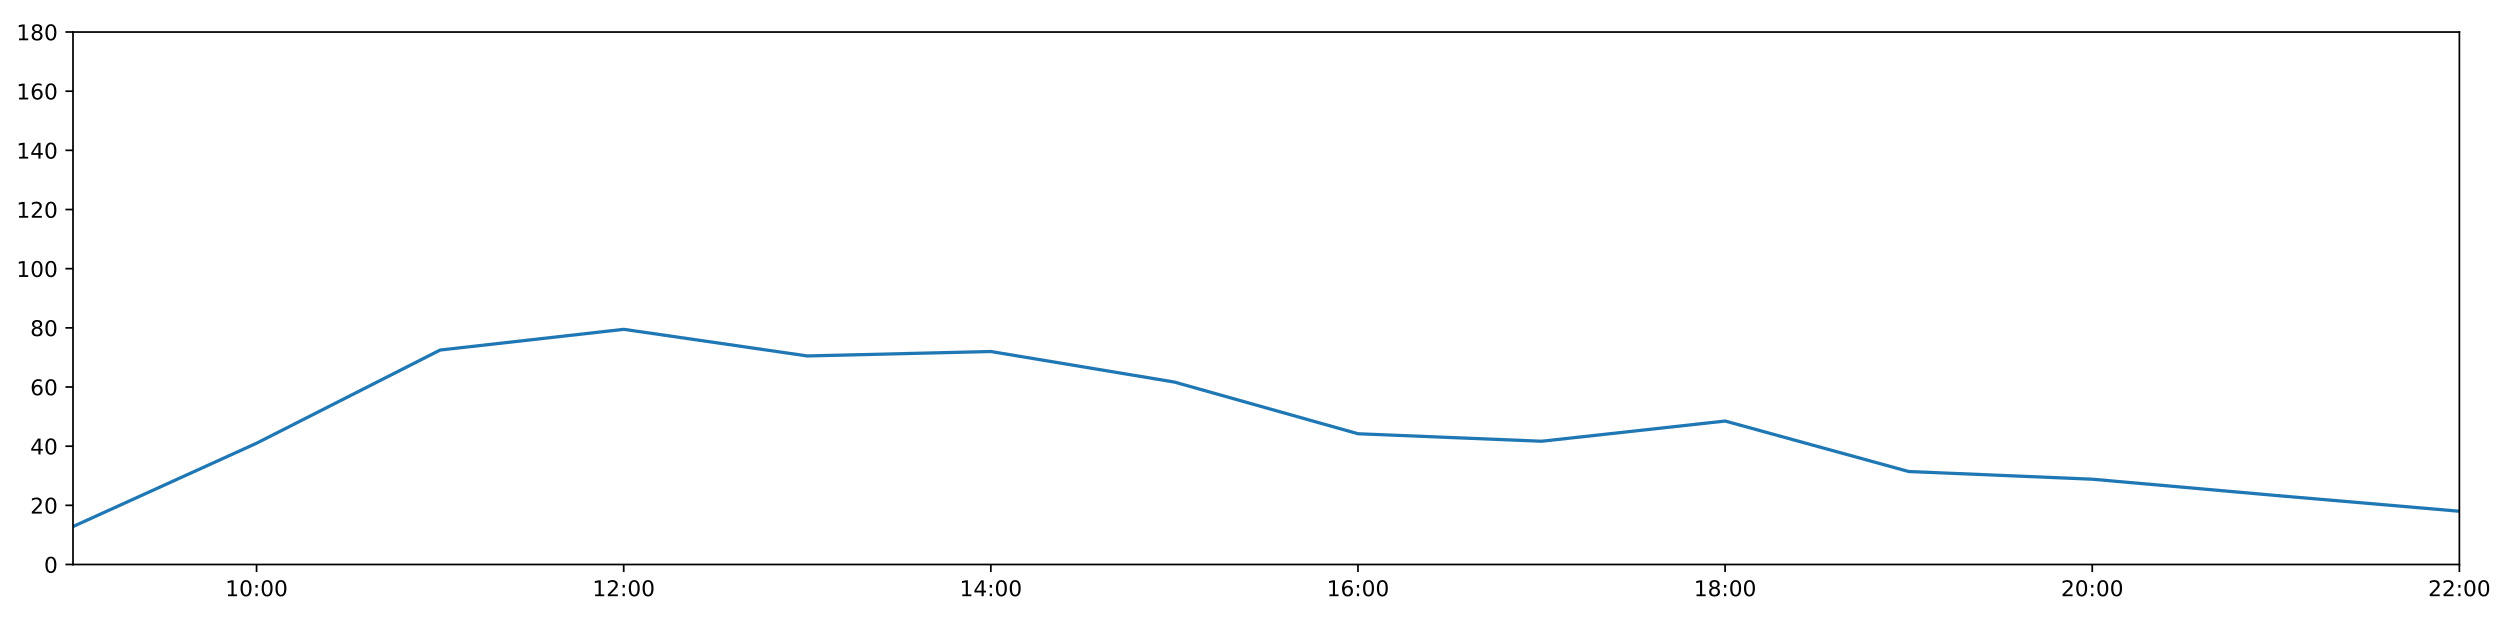
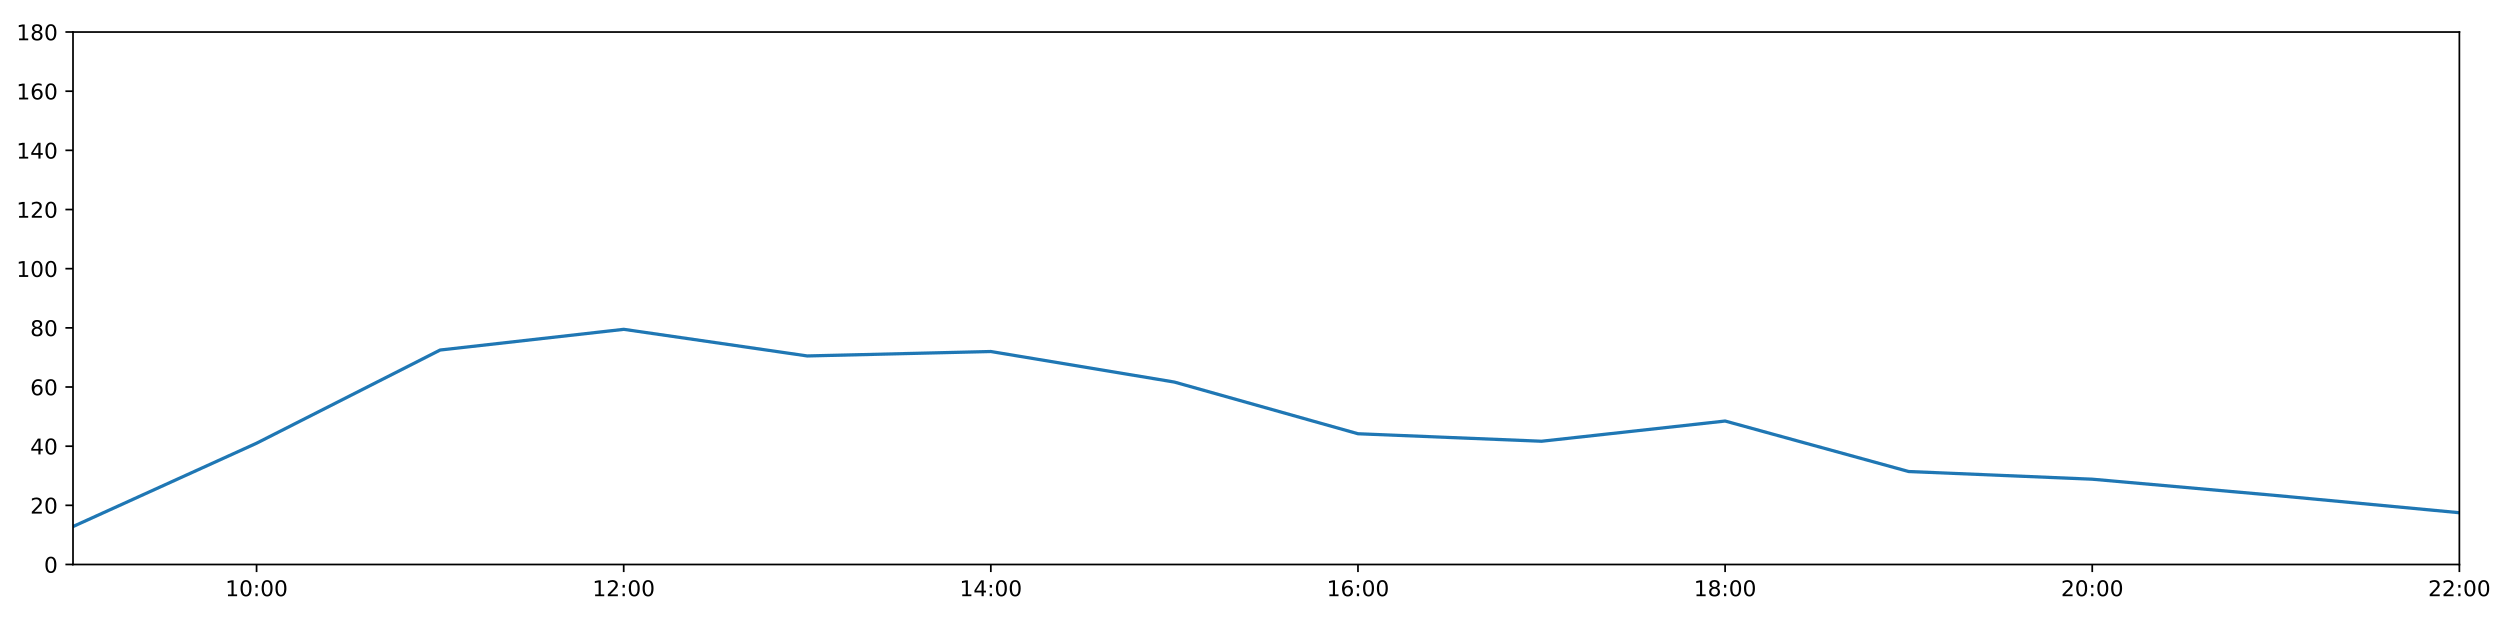
<svg xmlns="http://www.w3.org/2000/svg" xmlns:xlink="http://www.w3.org/1999/xlink" height="288pt" version="1.1" viewBox="0 0 1152 288" width="1152pt">
  <defs>
    <style type="text/css">
*{stroke-linecap:butt;stroke-linejoin:round;}
  </style>
  </defs>
  <g id="figure_1">
    <g id="patch_1">
      <path d="M 0 288  L 1152 288  L 1152 0  L 0 0  z " style="fill:#ffffff;" />
    </g>
    <g id="axes_1">
      <g id="patch_2">
        <path d="M 33.64 260.12  L 1133.28 260.12  L 1133.28 14.76  L 33.64 14.76  z " style="fill:#ffffff;" />
      </g>
      <g id="matplotlib.axis_1">
        <g id="xtick_1">
          <g id="line2d_1">
            <defs>
-               <path d="M 0 0  L 0 3.5  " id="m45bc5b54d3" style="stroke:#000000;stroke-width:0.8;" />
-             </defs>
-             <g>
-               <use style="stroke:#000000;stroke-width:0.8;" x="118.228" xlink:href="#m45bc5b54d3" y="260.12" />
+               <path d="M 0 0  L 0 3.5  " id="m5eb200bd54" style="stroke:#000000;stroke-width:0.8;" />
+             </defs>
+             <g>
+               <use style="stroke:#000000;stroke-width:0.8;" x="118.228" xlink:href="#m5eb200bd54" y="260.12" />
            </g>
          </g>
          <g id="text_1">
            <defs>
              <path d="M 12.406 8.297  L 28.516 8.297  L 28.516 63.922  L 10.984 60.406  L 10.984 69.391  L 28.422 72.906  L 38.281 72.906  L 38.281 8.297  L 54.391 8.297  L 54.391 0  L 12.406 0  z " id="DejaVuSans-49" />
              <path d="M 31.781 66.406  Q 24.172 66.406 20.328 58.906  Q 16.5 51.422 16.5 36.375  Q 16.5 21.391 20.328 13.891  Q 24.172 6.391 31.781 6.391  Q 39.453 6.391 43.281 13.891  Q 47.125 21.391 47.125 36.375  Q 47.125 51.422 43.281 58.906  Q 39.453 66.406 31.781 66.406  z M 31.781 74.219  Q 44.047 74.219 50.516 64.516  Q 56.984 54.828 56.984 36.375  Q 56.984 17.969 50.516 8.266  Q 44.047 -1.422 31.781 -1.422  Q 19.531 -1.422 13.062 8.266  Q 6.594 17.969 6.594 36.375  Q 6.594 54.828 13.062 64.516  Q 19.531 74.219 31.781 74.219  z " id="DejaVuSans-48" />
              <path d="M 11.719 12.406  L 22.016 12.406  L 22.016 0  L 11.719 0  z M 11.719 51.703  L 22.016 51.703  L 22.016 39.312  L 11.719 39.312  z " id="DejaVuSans-58" />
            </defs>
            <g transform="translate(103.8183 274.7184)scale(0.1 -0.1)">
              <use xlink:href="#DejaVuSans-49" />
              <use x="63.623" xlink:href="#DejaVuSans-48" />
              <use x="127.246" xlink:href="#DejaVuSans-58" />
              <use x="160.938" xlink:href="#DejaVuSans-48" />
              <use x="224.561" xlink:href="#DejaVuSans-48" />
            </g>
          </g>
        </g>
        <g id="xtick_2">
          <g id="line2d_2">
            <g>
-               <use style="stroke:#000000;stroke-width:0.8;" x="287.403" xlink:href="#m45bc5b54d3" y="260.12" />
+               <use style="stroke:#000000;stroke-width:0.8;" x="287.403" xlink:href="#m5eb200bd54" y="260.12" />
            </g>
          </g>
          <g id="text_2">
            <defs>
              <path d="M 19.188 8.297  L 53.609 8.297  L 53.609 0  L 7.328 0  L 7.328 8.297  Q 12.938 14.109 22.625 23.891  Q 32.328 33.688 34.812 36.531  Q 39.547 41.844 41.422 45.531  Q 43.312 49.219 43.312 52.781  Q 43.312 58.594 39.234 62.25  Q 35.156 65.922 28.609 65.922  Q 23.969 65.922 18.812 64.312  Q 13.672 62.703 7.812 59.422  L 7.812 69.391  Q 13.766 71.781 18.938 73  Q 24.125 74.219 28.422 74.219  Q 39.75 74.219 46.484 68.547  Q 53.219 62.891 53.219 53.422  Q 53.219 48.922 51.531 44.891  Q 49.859 40.875 45.406 35.406  Q 44.188 33.984 37.641 27.219  Q 31.109 20.453 19.188 8.297  z " id="DejaVuSans-50" />
            </defs>
            <g transform="translate(272.9937 274.7184)scale(0.1 -0.1)">
              <use xlink:href="#DejaVuSans-49" />
              <use x="63.623" xlink:href="#DejaVuSans-50" />
              <use x="127.246" xlink:href="#DejaVuSans-58" />
              <use x="160.938" xlink:href="#DejaVuSans-48" />
              <use x="224.561" xlink:href="#DejaVuSans-48" />
            </g>
          </g>
        </g>
        <g id="xtick_3">
          <g id="line2d_3">
            <g>
-               <use style="stroke:#000000;stroke-width:0.8;" x="456.578" xlink:href="#m45bc5b54d3" y="260.12" />
+               <use style="stroke:#000000;stroke-width:0.8;" x="456.578" xlink:href="#m5eb200bd54" y="260.12" />
            </g>
          </g>
          <g id="text_3">
            <defs>
              <path d="M 37.797 64.312  L 12.891 25.391  L 37.797 25.391  z M 35.203 72.906  L 47.609 72.906  L 47.609 25.391  L 58.016 25.391  L 58.016 17.188  L 47.609 17.188  L 47.609 0  L 37.797 0  L 37.797 17.188  L 4.891 17.188  L 4.891 26.703  z " id="DejaVuSans-52" />
            </defs>
            <g transform="translate(442.1691 274.7184)scale(0.1 -0.1)">
              <use xlink:href="#DejaVuSans-49" />
              <use x="63.623" xlink:href="#DejaVuSans-52" />
              <use x="127.246" xlink:href="#DejaVuSans-58" />
              <use x="160.938" xlink:href="#DejaVuSans-48" />
              <use x="224.561" xlink:href="#DejaVuSans-48" />
            </g>
          </g>
        </g>
        <g id="xtick_4">
          <g id="line2d_4">
            <g>
-               <use style="stroke:#000000;stroke-width:0.8;" x="625.754" xlink:href="#m45bc5b54d3" y="260.12" />
+               <use style="stroke:#000000;stroke-width:0.8;" x="625.754" xlink:href="#m5eb200bd54" y="260.12" />
            </g>
          </g>
          <g id="text_4">
            <defs>
              <path d="M 33.016 40.375  Q 26.375 40.375 22.484 35.828  Q 18.609 31.297 18.609 23.391  Q 18.609 15.531 22.484 10.953  Q 26.375 6.391 33.016 6.391  Q 39.656 6.391 43.531 10.953  Q 47.406 15.531 47.406 23.391  Q 47.406 31.297 43.531 35.828  Q 39.656 40.375 33.016 40.375  z M 52.594 71.297  L 52.594 62.312  Q 48.875 64.062 45.094 64.984  Q 41.312 65.922 37.594 65.922  Q 27.828 65.922 22.672 59.328  Q 17.531 52.734 16.797 39.406  Q 19.672 43.656 24.016 45.922  Q 28.375 48.188 33.594 48.188  Q 44.578 48.188 50.953 41.516  Q 57.328 34.859 57.328 23.391  Q 57.328 12.156 50.688 5.359  Q 44.047 -1.422 33.016 -1.422  Q 20.359 -1.422 13.672 8.266  Q 6.984 17.969 6.984 36.375  Q 6.984 53.656 15.188 63.938  Q 23.391 74.219 37.203 74.219  Q 40.922 74.219 44.703 73.484  Q 48.484 72.75 52.594 71.297  z " id="DejaVuSans-54" />
            </defs>
            <g transform="translate(611.3445 274.7184)scale(0.1 -0.1)">
              <use xlink:href="#DejaVuSans-49" />
              <use x="63.623" xlink:href="#DejaVuSans-54" />
              <use x="127.246" xlink:href="#DejaVuSans-58" />
              <use x="160.938" xlink:href="#DejaVuSans-48" />
              <use x="224.561" xlink:href="#DejaVuSans-48" />
            </g>
          </g>
        </g>
        <g id="xtick_5">
          <g id="line2d_5">
            <g>
-               <use style="stroke:#000000;stroke-width:0.8;" x="794.929" xlink:href="#m45bc5b54d3" y="260.12" />
+               <use style="stroke:#000000;stroke-width:0.8;" x="794.929" xlink:href="#m5eb200bd54" y="260.12" />
            </g>
          </g>
          <g id="text_5">
            <defs>
              <path d="M 31.781 34.625  Q 24.75 34.625 20.719 30.859  Q 16.703 27.094 16.703 20.516  Q 16.703 13.922 20.719 10.156  Q 24.75 6.391 31.781 6.391  Q 38.812 6.391 42.859 10.172  Q 46.922 13.969 46.922 20.516  Q 46.922 27.094 42.891 30.859  Q 38.875 34.625 31.781 34.625  z M 21.922 38.812  Q 15.578 40.375 12.031 44.719  Q 8.5 49.078 8.5 55.328  Q 8.5 64.062 14.719 69.141  Q 20.953 74.219 31.781 74.219  Q 42.672 74.219 48.875 69.141  Q 55.078 64.062 55.078 55.328  Q 55.078 49.078 51.531 44.719  Q 48 40.375 41.703 38.812  Q 48.828 37.156 52.797 32.312  Q 56.781 27.484 56.781 20.516  Q 56.781 9.906 50.312 4.234  Q 43.844 -1.422 31.781 -1.422  Q 19.734 -1.422 13.25 4.234  Q 6.781 9.906 6.781 20.516  Q 6.781 27.484 10.781 32.312  Q 14.797 37.156 21.922 38.812  z M 18.312 54.391  Q 18.312 48.734 21.844 45.562  Q 25.391 42.391 31.781 42.391  Q 38.141 42.391 41.719 45.562  Q 45.312 48.734 45.312 54.391  Q 45.312 60.062 41.719 63.234  Q 38.141 66.406 31.781 66.406  Q 25.391 66.406 21.844 63.234  Q 18.312 60.062 18.312 54.391  z " id="DejaVuSans-56" />
            </defs>
            <g transform="translate(780.5199 274.7184)scale(0.1 -0.1)">
              <use xlink:href="#DejaVuSans-49" />
              <use x="63.623" xlink:href="#DejaVuSans-56" />
              <use x="127.246" xlink:href="#DejaVuSans-58" />
              <use x="160.938" xlink:href="#DejaVuSans-48" />
              <use x="224.561" xlink:href="#DejaVuSans-48" />
            </g>
          </g>
        </g>
        <g id="xtick_6">
          <g id="line2d_6">
            <g>
-               <use style="stroke:#000000;stroke-width:0.8;" x="964.105" xlink:href="#m45bc5b54d3" y="260.12" />
+               <use style="stroke:#000000;stroke-width:0.8;" x="964.105" xlink:href="#m5eb200bd54" y="260.12" />
            </g>
          </g>
          <g id="text_6">
            <g transform="translate(949.6952 274.7184)scale(0.1 -0.1)">
              <use xlink:href="#DejaVuSans-50" />
              <use x="63.623" xlink:href="#DejaVuSans-48" />
              <use x="127.246" xlink:href="#DejaVuSans-58" />
              <use x="160.938" xlink:href="#DejaVuSans-48" />
              <use x="224.561" xlink:href="#DejaVuSans-48" />
            </g>
          </g>
        </g>
        <g id="xtick_7">
          <g id="line2d_7">
            <g>
-               <use style="stroke:#000000;stroke-width:0.8;" x="1133.28" xlink:href="#m45bc5b54d3" y="260.12" />
+               <use style="stroke:#000000;stroke-width:0.8;" x="1133.28" xlink:href="#m5eb200bd54" y="260.12" />
            </g>
          </g>
          <g id="text_7">
            <g transform="translate(1118.871 274.7184)scale(0.1 -0.1)">
              <use xlink:href="#DejaVuSans-50" />
              <use x="63.623" xlink:href="#DejaVuSans-50" />
              <use x="127.246" xlink:href="#DejaVuSans-58" />
              <use x="160.938" xlink:href="#DejaVuSans-48" />
              <use x="224.561" xlink:href="#DejaVuSans-48" />
            </g>
          </g>
        </g>
      </g>
      <g id="matplotlib.axis_2">
        <g id="ytick_1">
          <g id="line2d_8">
            <defs>
-               <path d="M 0 0  L -3.5 0  " id="me8ebfeb4da" style="stroke:#000000;stroke-width:0.8;" />
-             </defs>
-             <g>
-               <use style="stroke:#000000;stroke-width:0.8;" x="33.64" xlink:href="#me8ebfeb4da" y="260.12" />
+               <path d="M 0 0  L -3.5 0  " id="mae1a80d415" style="stroke:#000000;stroke-width:0.8;" />
+             </defs>
+             <g>
+               <use style="stroke:#000000;stroke-width:0.8;" x="33.64" xlink:href="#mae1a80d415" y="260.12" />
            </g>
          </g>
          <g id="text_8">
            <g transform="translate(20.2775 263.9192)scale(0.1 -0.1)">
              <use xlink:href="#DejaVuSans-48" />
            </g>
          </g>
        </g>
        <g id="ytick_2">
          <g id="line2d_9">
            <g>
-               <use style="stroke:#000000;stroke-width:0.8;" x="33.64" xlink:href="#me8ebfeb4da" y="232.858" />
+               <use style="stroke:#000000;stroke-width:0.8;" x="33.64" xlink:href="#mae1a80d415" y="232.858" />
            </g>
          </g>
          <g id="text_9">
            <g transform="translate(13.915 236.657)scale(0.1 -0.1)">
              <use xlink:href="#DejaVuSans-50" />
              <use x="63.623" xlink:href="#DejaVuSans-48" />
            </g>
          </g>
        </g>
        <g id="ytick_3">
          <g id="line2d_10">
            <g>
-               <use style="stroke:#000000;stroke-width:0.8;" x="33.64" xlink:href="#me8ebfeb4da" y="205.596" />
+               <use style="stroke:#000000;stroke-width:0.8;" x="33.64" xlink:href="#mae1a80d415" y="205.596" />
            </g>
          </g>
          <g id="text_10">
            <g transform="translate(13.915 209.3948)scale(0.1 -0.1)">
              <use xlink:href="#DejaVuSans-52" />
              <use x="63.623" xlink:href="#DejaVuSans-48" />
            </g>
          </g>
        </g>
        <g id="ytick_4">
          <g id="line2d_11">
            <g>
-               <use style="stroke:#000000;stroke-width:0.8;" x="33.64" xlink:href="#me8ebfeb4da" y="178.333" />
+               <use style="stroke:#000000;stroke-width:0.8;" x="33.64" xlink:href="#mae1a80d415" y="178.333" />
            </g>
          </g>
          <g id="text_11">
            <g transform="translate(13.915 182.1326)scale(0.1 -0.1)">
              <use xlink:href="#DejaVuSans-54" />
              <use x="63.623" xlink:href="#DejaVuSans-48" />
            </g>
          </g>
        </g>
        <g id="ytick_5">
          <g id="line2d_12">
            <g>
-               <use style="stroke:#000000;stroke-width:0.8;" x="33.64" xlink:href="#me8ebfeb4da" y="151.071" />
+               <use style="stroke:#000000;stroke-width:0.8;" x="33.64" xlink:href="#mae1a80d415" y="151.071" />
            </g>
          </g>
          <g id="text_12">
            <g transform="translate(13.915 154.8703)scale(0.1 -0.1)">
              <use xlink:href="#DejaVuSans-56" />
              <use x="63.623" xlink:href="#DejaVuSans-48" />
            </g>
          </g>
        </g>
        <g id="ytick_6">
          <g id="line2d_13">
            <g>
-               <use style="stroke:#000000;stroke-width:0.8;" x="33.64" xlink:href="#me8ebfeb4da" y="123.809" />
+               <use style="stroke:#000000;stroke-width:0.8;" x="33.64" xlink:href="#mae1a80d415" y="123.809" />
            </g>
          </g>
          <g id="text_13">
            <g transform="translate(7.5525 127.6081)scale(0.1 -0.1)">
              <use xlink:href="#DejaVuSans-49" />
              <use x="63.623" xlink:href="#DejaVuSans-48" />
              <use x="127.246" xlink:href="#DejaVuSans-48" />
            </g>
          </g>
        </g>
        <g id="ytick_7">
          <g id="line2d_14">
            <g>
-               <use style="stroke:#000000;stroke-width:0.8;" x="33.64" xlink:href="#me8ebfeb4da" y="96.547" />
+               <use style="stroke:#000000;stroke-width:0.8;" x="33.64" xlink:href="#mae1a80d415" y="96.547" />
            </g>
          </g>
          <g id="text_14">
            <g transform="translate(7.5525 100.3459)scale(0.1 -0.1)">
              <use xlink:href="#DejaVuSans-49" />
              <use x="63.623" xlink:href="#DejaVuSans-50" />
              <use x="127.246" xlink:href="#DejaVuSans-48" />
            </g>
          </g>
        </g>
        <g id="ytick_8">
          <g id="line2d_15">
            <g>
-               <use style="stroke:#000000;stroke-width:0.8;" x="33.64" xlink:href="#me8ebfeb4da" y="69.284" />
+               <use style="stroke:#000000;stroke-width:0.8;" x="33.64" xlink:href="#mae1a80d415" y="69.284" />
            </g>
          </g>
          <g id="text_15">
            <g transform="translate(7.5525 73.08366)scale(0.1 -0.1)">
              <use xlink:href="#DejaVuSans-49" />
              <use x="63.623" xlink:href="#DejaVuSans-52" />
              <use x="127.246" xlink:href="#DejaVuSans-48" />
            </g>
          </g>
        </g>
        <g id="ytick_9">
          <g id="line2d_16">
            <g>
-               <use style="stroke:#000000;stroke-width:0.8;" x="33.64" xlink:href="#me8ebfeb4da" y="42.022" />
+               <use style="stroke:#000000;stroke-width:0.8;" x="33.64" xlink:href="#mae1a80d415" y="42.022" />
            </g>
          </g>
          <g id="text_16">
            <g transform="translate(7.5525 45.82144)scale(0.1 -0.1)">
              <use xlink:href="#DejaVuSans-49" />
              <use x="63.623" xlink:href="#DejaVuSans-54" />
              <use x="127.246" xlink:href="#DejaVuSans-48" />
            </g>
          </g>
        </g>
        <g id="ytick_10">
          <g id="line2d_17">
            <g>
-               <use style="stroke:#000000;stroke-width:0.8;" x="33.64" xlink:href="#me8ebfeb4da" y="14.76" />
+               <use style="stroke:#000000;stroke-width:0.8;" x="33.64" xlink:href="#mae1a80d415" y="14.76" />
            </g>
          </g>
          <g id="text_17">
            <g transform="translate(7.5525 18.55922)scale(0.1 -0.1)">
              <use xlink:href="#DejaVuSans-49" />
              <use x="63.623" xlink:href="#DejaVuSans-56" />
              <use x="127.246" xlink:href="#DejaVuSans-48" />
            </g>
          </g>
        </g>
      </g>
      <g id="line2d_18">
-         <path clip-path="url(#p0ec70e106a)" d="M 33.64 242.627  L 118.228 204.232  L 202.815 161.294  L 287.403 151.753  L 371.991 164.021  L 456.578 161.976  L 541.166 176.061  L 625.754 199.87  L 710.342 203.324  L 794.929 194.009  L 879.517 217.279  L 964.105 220.817  L 1048.692 228.314  L 1133.28 235.584  " style="fill:none;stroke:#1f77b4;stroke-linecap:square;stroke-width:1.5;" />
+         <path clip-path="url(#pe2d0ba1f16)" d="M 33.64 242.627  L 118.228 204.232  L 202.815 161.294  L 287.403 151.753  L 371.991 164.021  L 456.578 161.976  L 541.166 176.061  L 625.754 199.87  L 710.342 203.324  L 794.929 194.009  L 879.517 217.279  L 964.105 220.817  L 1048.692 228.314  L 1133.28 236.266  " style="fill:none;stroke:#1f77b4;stroke-linecap:square;stroke-width:1.5;" />
      </g>
      <g id="patch_3">
        <path d="M 33.64 260.12  L 33.64 14.76  " style="fill:none;stroke:#000000;stroke-linecap:square;stroke-linejoin:miter;stroke-width:0.8;" />
      </g>
      <g id="patch_4">
        <path d="M 1133.28 260.12  L 1133.28 14.76  " style="fill:none;stroke:#000000;stroke-linecap:square;stroke-linejoin:miter;stroke-width:0.8;" />
      </g>
      <g id="patch_5">
        <path d="M 33.64 260.12  L 1133.28 260.12  " style="fill:none;stroke:#000000;stroke-linecap:square;stroke-linejoin:miter;stroke-width:0.8;" />
      </g>
      <g id="patch_6">
        <path d="M 33.64 14.76  L 1133.28 14.76  " style="fill:none;stroke:#000000;stroke-linecap:square;stroke-linejoin:miter;stroke-width:0.8;" />
      </g>
    </g>
  </g>
  <defs>
-     <clipPath id="p0ec70e106a">
+     <clipPath id="pe2d0ba1f16">
      <rect height="245.36" width="1099.64" x="33.64" y="14.76" />
    </clipPath>
  </defs>
</svg>
